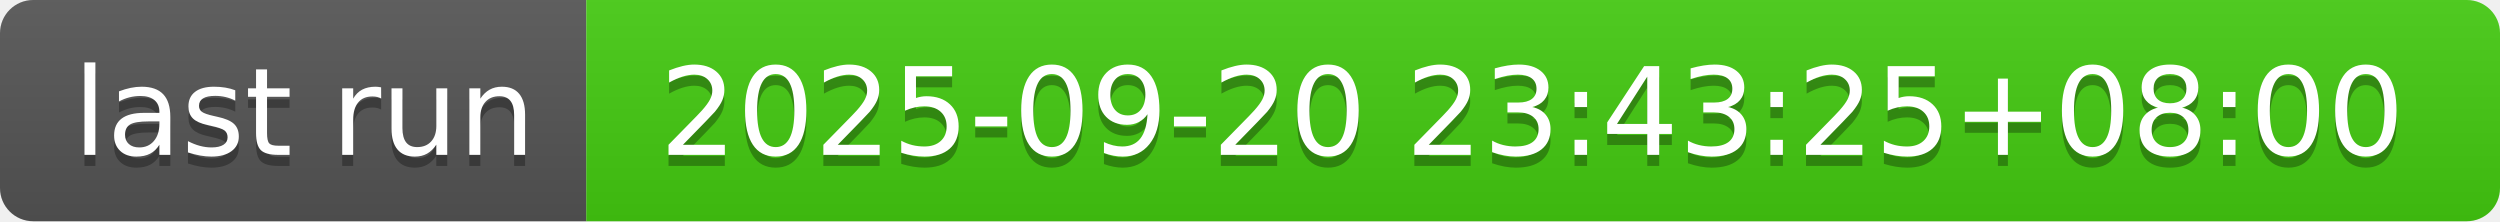
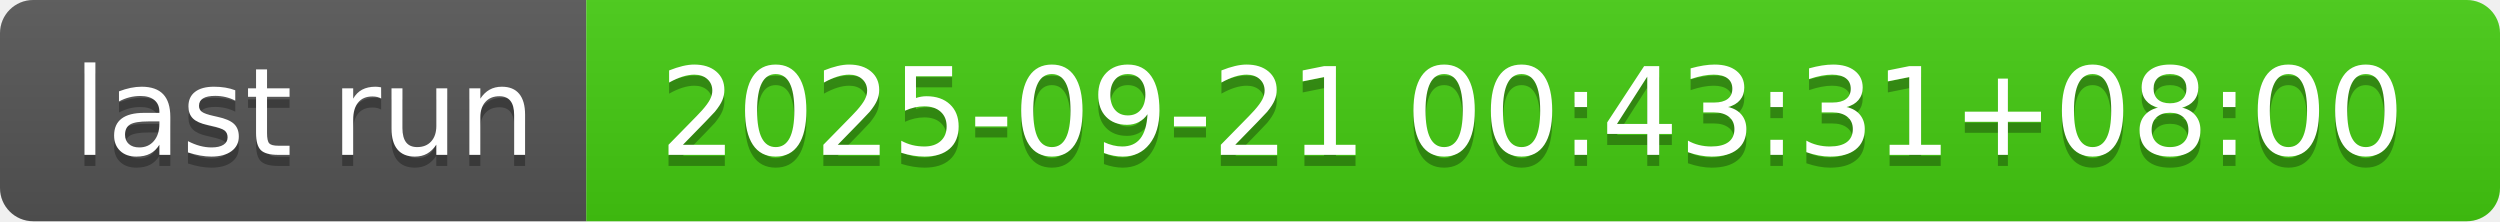
- <svg xmlns="http://www.w3.org/2000/svg" width="226" height="20" role="img" aria-label="last run: 2025-09-20 23:43:25+08:00">
+ <svg xmlns="http://www.w3.org/2000/svg" width="226" height="20" role="img" aria-label="last run: 2025-09-21 00:43:31+08:00">
  <linearGradient id="s" x2="0" y2="100%">
    <stop offset="0" stop-color="#bbb" stop-opacity=".1" />
    <stop offset="1" stop-opacity=".1" />
  </linearGradient>
  <clipPath id="r">
    <rect width="226" height="20" rx="3" fill="#fff" />
  </clipPath>
  <g clip-path="url(#r)">
    <rect width="53" height="20" fill="#555" />
    <rect x="53" width="173" height="20" fill="#4c1" />
    <rect width="226" height="20" fill="url(#s)" />
  </g>
  <g fill="#fff" text-anchor="middle" font-family="Verdana,Geneva,DejaVu Sans,sans-serif" text-rendering="geometricPrecision" font-size="110">
    <text aria-hidden="true" x="275" y="150" fill="#010101" fill-opacity=".3" transform="scale(.1)" textLength="430">last run</text>
    <text x="275" y="140" transform="scale(.1)" fill="#fff" textLength="430">last run</text>
-     <text aria-hidden="true" x="1385" y="150" fill="#010101" fill-opacity=".3" transform="scale(.1)" textLength="1630">2025-09-20 23:43:25+08:00</text>
-     <text x="1385" y="140" transform="scale(.1)" fill="#fff" textLength="1630">2025-09-20 23:43:25+08:00</text>
+     <text aria-hidden="true" x="1385" y="150" fill="#010101" fill-opacity=".3" transform="scale(.1)" textLength="1630">2025-09-21 00:43:31+08:00</text>
+     <text x="1385" y="140" transform="scale(.1)" fill="#fff" textLength="1630">2025-09-21 00:43:31+08:00</text>
  </g>
</svg>
